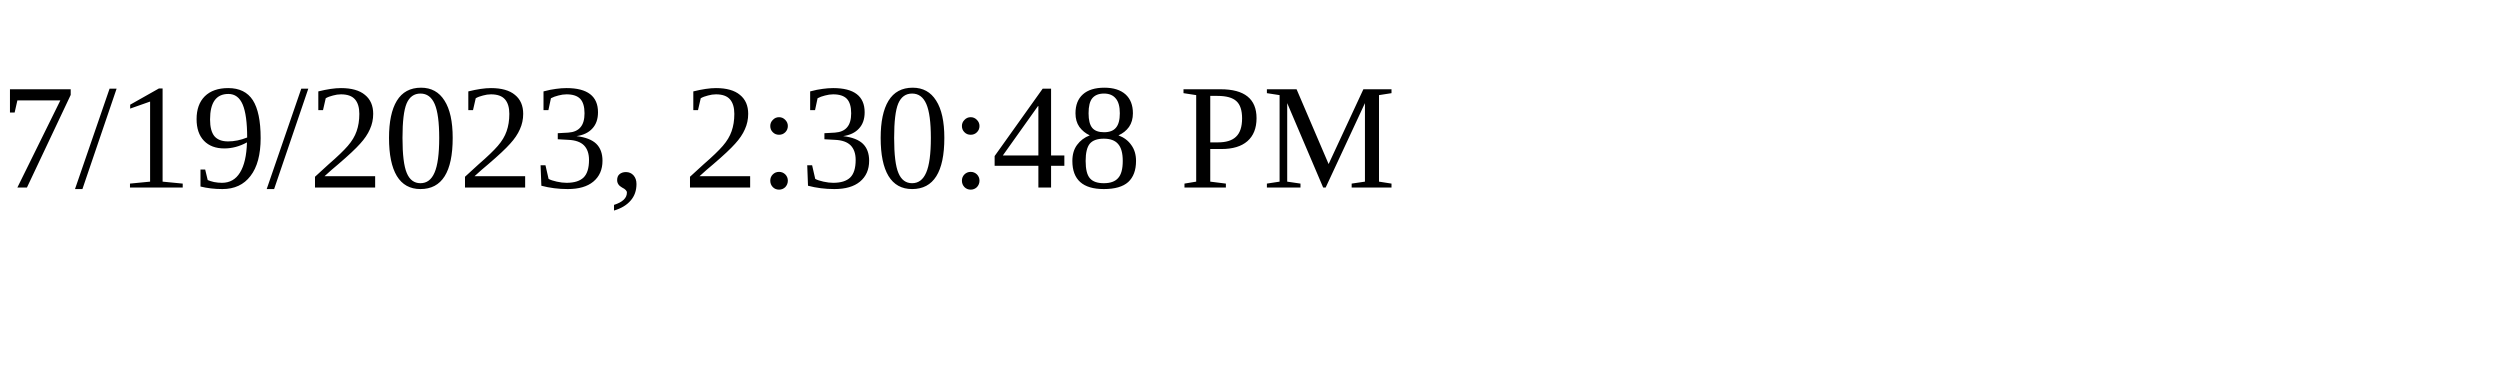
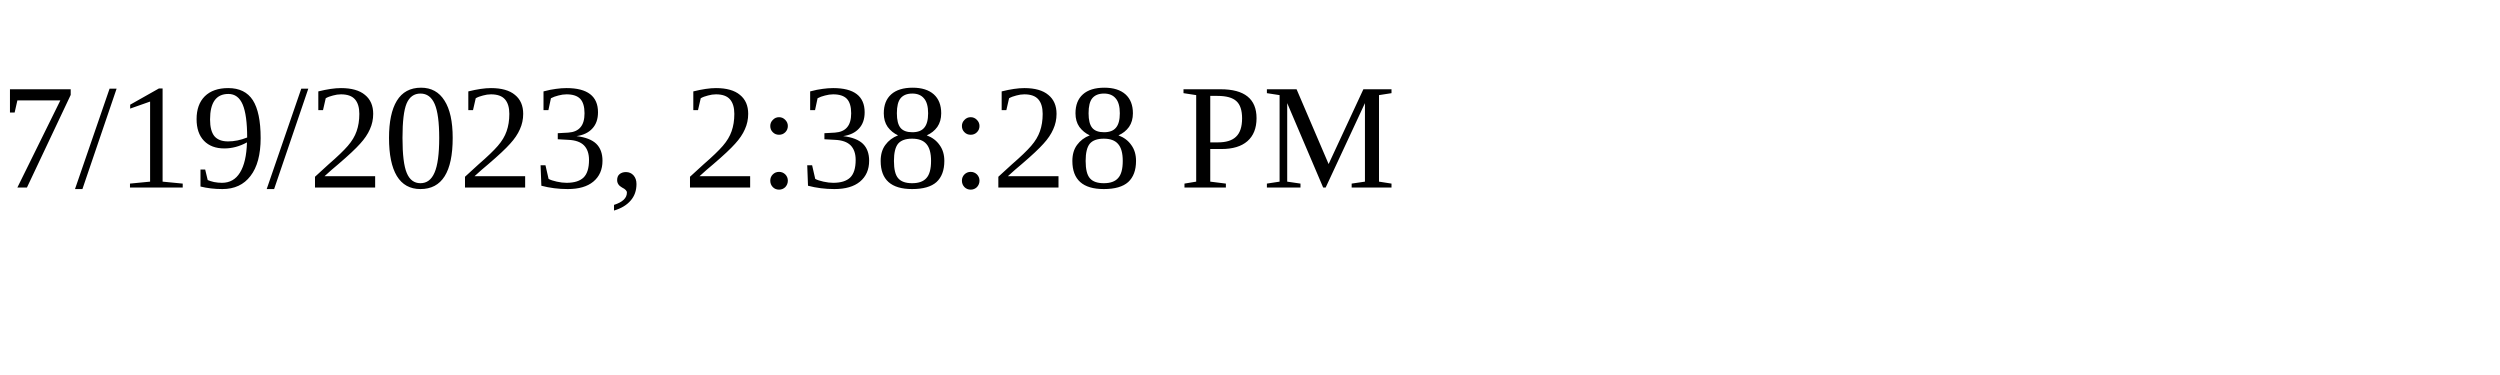
<svg xmlns="http://www.w3.org/2000/svg" height="30" width="200">
-   <text x="0" y="15">7/19/2023, 2:30:48 PM</text>
+   <text x="0" y="15">7/19/2023, 2:38:28 PM</text>
</svg>
